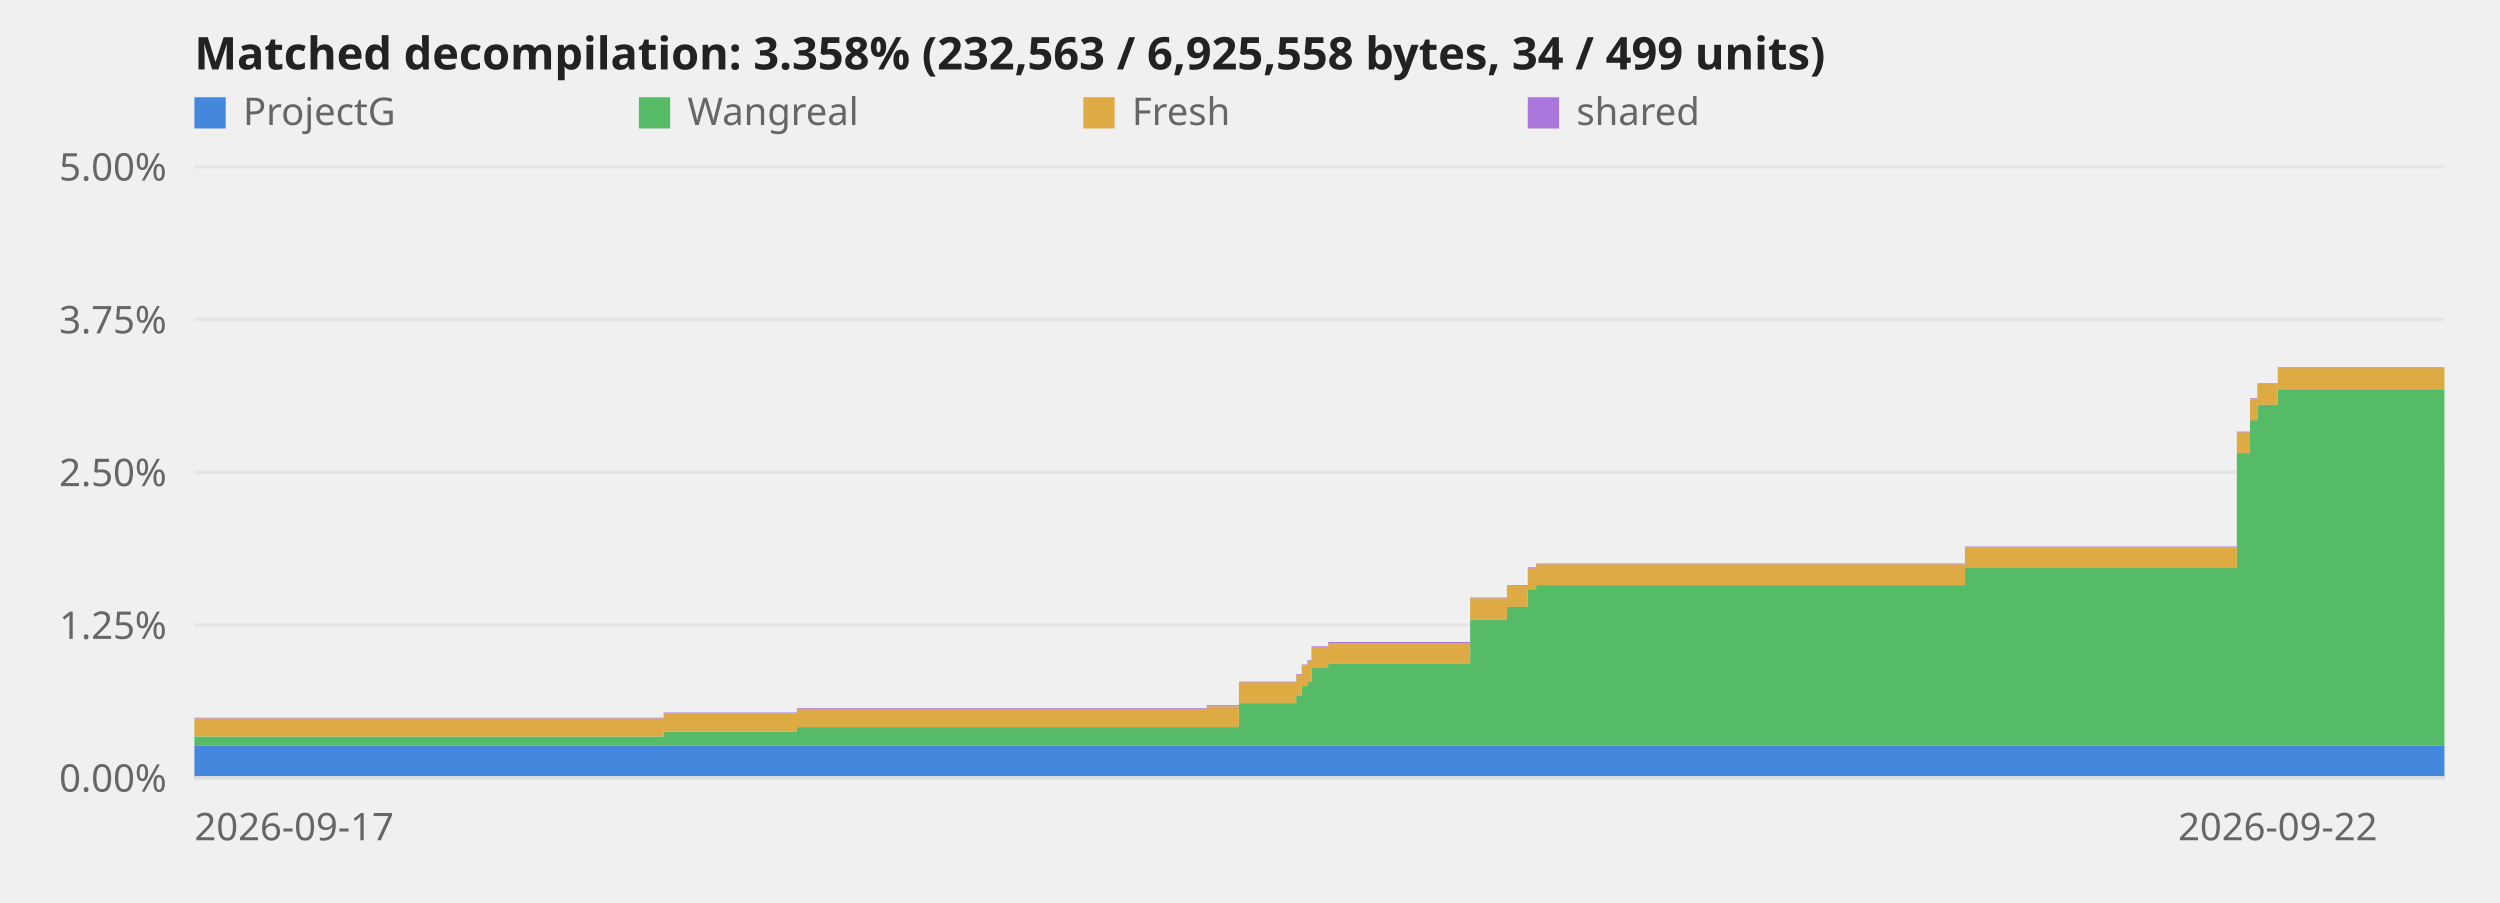
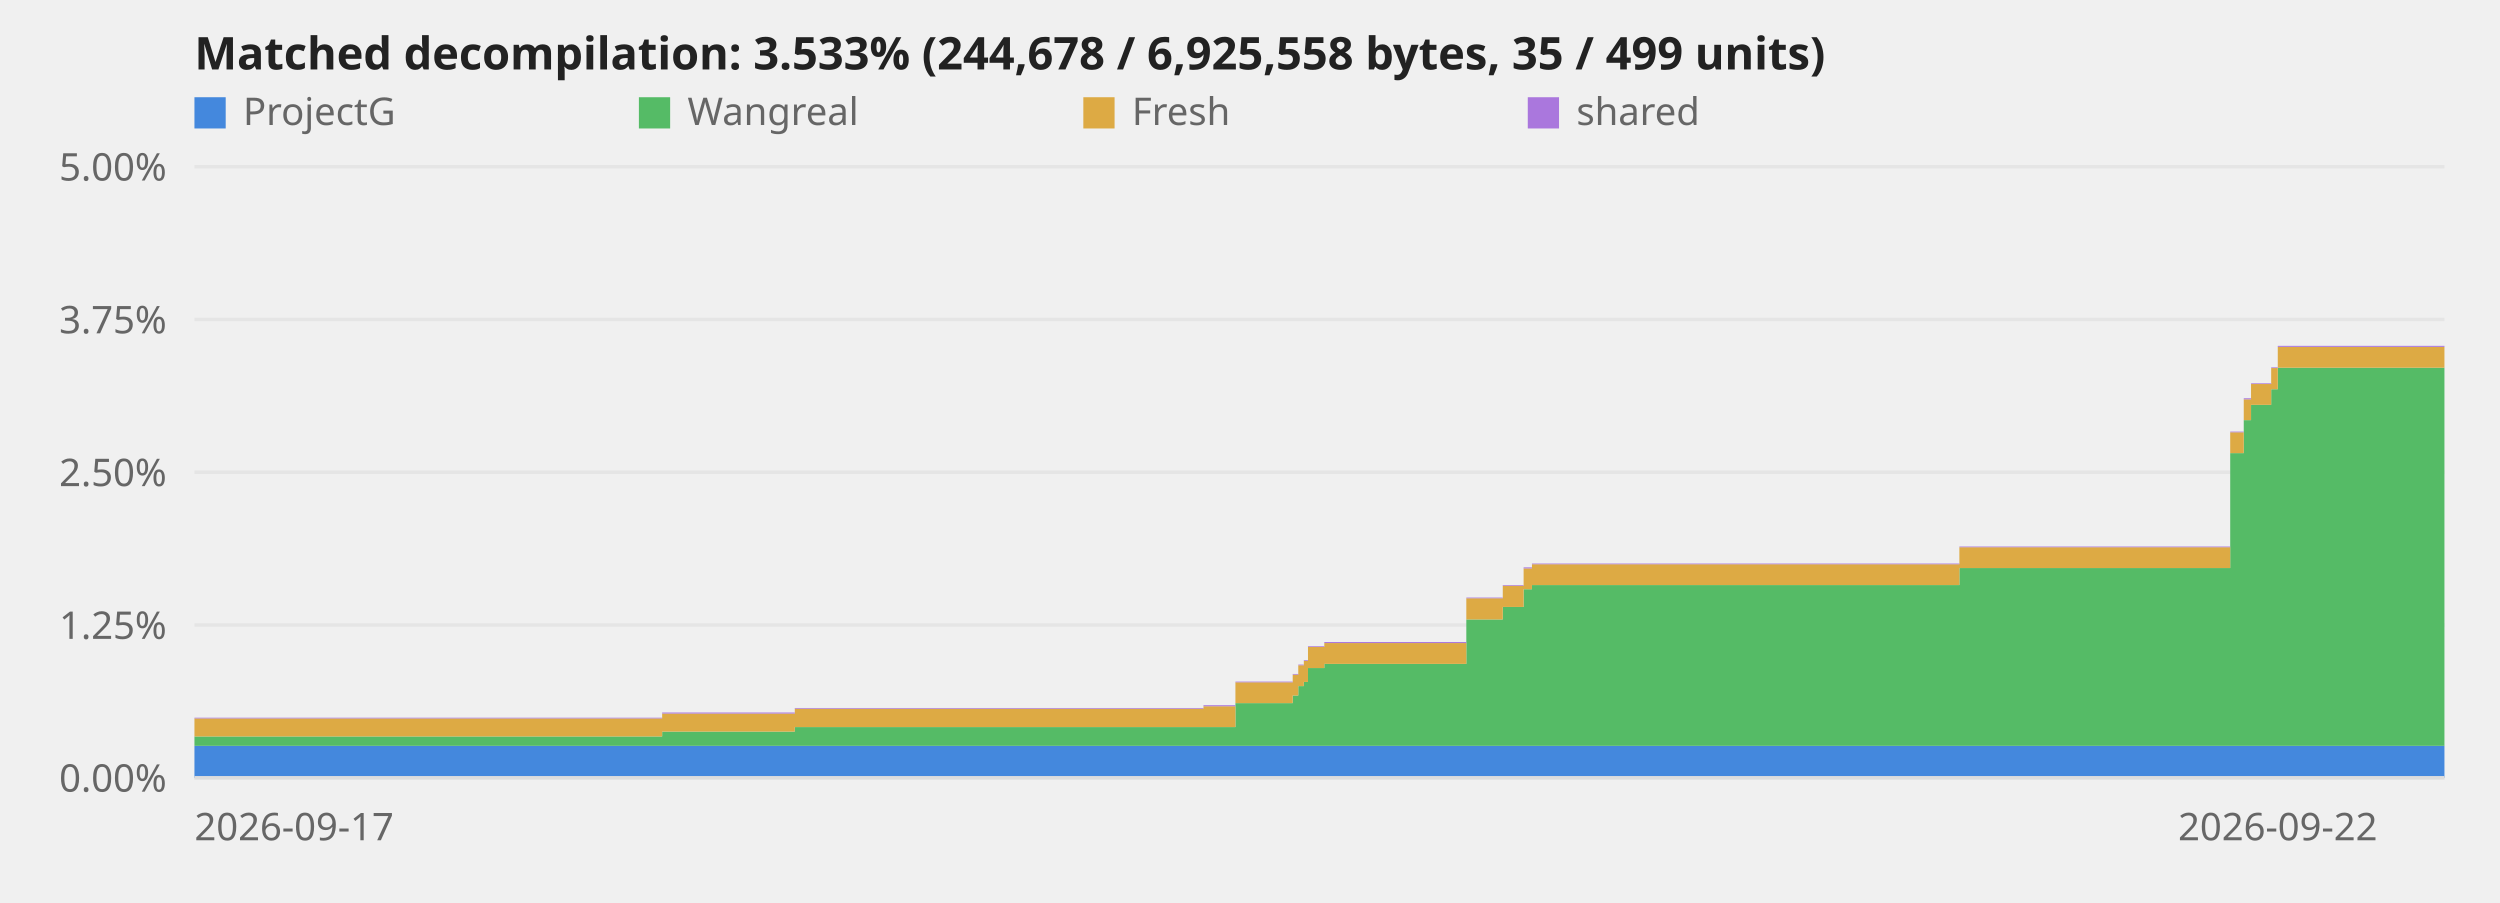
<svg xmlns="http://www.w3.org/2000/svg" viewBox="0 0 720 260" role="img" aria-label="Decompilation progress over time">
  <style>text{font:11px system-ui,sans-serif;fill:#666}.title{font-size:13px;font-weight:600;fill:#222}.axis{stroke:#ddd;stroke-width:1}@media (prefers-color-scheme:dark){svg{background-color:#0d1117}text{fill:#999}.title{fill:#fff}.axis{stroke:#344}}</style>
  <line class="axis" x1="56" y1="224.0" x2="704" y2="224.0" opacity="0.6" />
  <text x="48" y="228.0" text-anchor="end">0.00%</text>
  <line class="axis" x1="56" y1="180.0" x2="704" y2="180.0" opacity="0.6" />
  <text x="48" y="184.0" text-anchor="end">1.25%</text>
  <line class="axis" x1="56" y1="136.0" x2="704" y2="136.0" opacity="0.6" />
  <text x="48" y="140.0" text-anchor="end">2.50%</text>
  <line class="axis" x1="56" y1="92.0" x2="704" y2="92.0" opacity="0.6" />
  <text x="48" y="96.0" text-anchor="end">3.75%</text>
  <line class="axis" x1="56" y1="48.0" x2="704" y2="48.0" opacity="0.6" />
  <text x="48" y="52.0" text-anchor="end">5.00%</text>
-   <polygon points="56.0,214.8 191.1,214.8 191.1,214.8 191.2,214.8 191.2,214.8 229.5,214.8 229.5,214.8 347.5,214.8 347.5,214.8 356.8,214.8 356.8,214.8 373.3,214.8 373.3,214.8 374.9,214.8 374.9,214.8 376.5,214.8 376.5,214.8 377.7,214.8 377.7,214.8 382.5,214.8 382.5,214.8 423.4,214.8 423.4,214.8 434.0,214.8 434.0,214.8 440.0,214.8 440.0,214.8 442.4,214.8 442.4,214.8 565.9,214.8 565.9,214.8 644.2,214.8 644.2,214.8 648.0,214.8 648.0,214.8 650.1,214.8 650.1,214.8 656.0,214.8 656.0,214.8 704.0,214.8 704.0,224.0 656.0,224.0 656.0,224.0 650.1,224.0 650.1,224.0 648.0,224.0 648.0,224.0 644.2,224.0 644.2,224.0 565.9,224.0 565.9,224.0 442.4,224.0 442.4,224.0 440.0,224.0 440.0,224.0 434.0,224.0 434.0,224.0 423.4,224.0 423.4,224.0 382.5,224.0 382.5,224.0 377.7,224.0 377.7,224.0 376.5,224.0 376.5,224.0 374.9,224.0 374.9,224.0 373.3,224.0 373.3,224.0 356.8,224.0 356.8,224.0 347.5,224.0 347.5,224.0 229.5,224.0 229.5,224.0 191.2,224.0 191.2,224.0 191.1,224.0 191.1,224.0 56.0,224.0" fill="#48d" />
-   <polygon points="56.0,212.1 191.1,212.1 191.1,210.7 191.2,210.7 191.2,210.7 229.5,210.7 229.5,209.4 347.5,209.4 347.5,209.4 356.8,209.4 356.8,202.5 373.3,202.5 373.3,200.3 374.9,200.3 374.9,197.6 376.5,197.6 376.5,196.4 377.7,196.4 377.7,192.4 382.5,192.4 382.5,191.2 423.4,191.2 423.4,178.4 434.0,178.4 434.0,174.8 440.0,174.8 440.0,169.7 442.4,169.7 442.4,168.5 565.9,168.5 565.9,163.6 644.2,163.6 644.2,130.5 648.0,130.5 648.0,121.0 650.1,121.0 650.1,116.6 656.0,116.6 656.0,112.1 704.0,112.1 704.0,214.8 656.0,214.8 656.0,214.8 650.1,214.8 650.1,214.8 648.0,214.8 648.0,214.8 644.2,214.8 644.2,214.8 565.9,214.8 565.9,214.8 442.4,214.8 442.4,214.8 440.0,214.8 440.0,214.8 434.0,214.8 434.0,214.8 423.4,214.8 423.4,214.8 382.5,214.8 382.5,214.8 377.7,214.8 377.7,214.8 376.5,214.8 376.5,214.8 374.9,214.8 374.9,214.8 373.3,214.8 373.3,214.8 356.8,214.8 356.8,214.8 347.5,214.8 347.5,214.8 229.5,214.8 229.5,214.8 191.2,214.8 191.2,214.8 191.1,214.8 191.1,214.8 56.0,214.8" fill="#5b6" />
-   <polygon points="56.0,206.9 191.1,206.9 191.1,205.5 191.2,205.5 191.2,205.5 229.5,205.5 229.5,204.1 347.5,204.1 347.5,203.4 356.8,203.4 356.8,196.5 373.3,196.5 373.3,194.3 374.9,194.3 374.9,191.6 376.5,191.6 376.5,190.3 377.7,190.3 377.7,186.3 382.5,186.3 382.5,185.2 423.4,185.2 423.4,172.3 434.0,172.3 434.0,168.7 440.0,168.7 440.0,163.7 442.4,163.7 442.4,162.5 565.9,162.5 565.9,157.6 644.2,157.6 644.2,124.5 648.0,124.5 648.0,115.0 650.1,115.0 650.1,110.6 656.0,110.6 656.0,106.0 704.0,106.0 704.0,112.1 656.0,112.1 656.0,116.6 650.1,116.6 650.1,121.0 648.0,121.0 648.0,130.5 644.2,130.5 644.2,163.6 565.9,163.6 565.9,168.5 442.4,168.5 442.4,169.7 440.0,169.7 440.0,174.8 434.0,174.8 434.0,178.4 423.4,178.4 423.4,191.2 382.5,191.2 382.5,192.4 377.7,192.4 377.7,196.4 376.5,196.4 376.5,197.6 374.9,197.6 374.9,200.3 373.3,200.3 373.3,202.5 356.8,202.5 356.8,209.4 347.5,209.4 347.5,209.4 229.5,209.4 229.5,210.7 191.2,210.7 191.2,210.7 191.1,210.7 191.1,212.1 56.0,212.1" fill="#da4" />
-   <polygon points="56.0,206.7 191.1,206.7 191.1,205.2 191.2,205.2 191.2,205.2 229.5,205.2 229.5,203.9 347.5,203.9 347.5,203.1 356.8,203.1 356.8,196.3 373.3,196.3 373.3,194.1 374.9,194.1 374.9,191.4 376.5,191.4 376.5,190.1 377.7,190.1 377.7,186.1 382.5,186.1 382.5,184.9 423.4,184.9 423.4,172.1 434.0,172.1 434.0,168.5 440.0,168.5 440.0,163.4 442.4,163.4 442.4,162.3 565.9,162.3 565.9,157.4 644.2,157.4 644.2,124.3 648.0,124.3 648.0,114.7 650.1,114.7 650.1,110.4 656.0,110.4 656.0,105.8 704.0,105.8 704.0,106.0 656.0,106.0 656.0,110.6 650.1,110.6 650.1,115.0 648.0,115.0 648.0,124.5 644.2,124.5 644.2,157.6 565.9,157.6 565.9,162.5 442.4,162.5 442.4,163.7 440.0,163.7 440.0,168.7 434.0,168.7 434.0,172.3 423.4,172.3 423.4,185.2 382.5,185.2 382.5,186.3 377.7,186.3 377.7,190.3 376.5,190.3 376.5,191.6 374.9,191.6 374.9,194.3 373.3,194.3 373.3,196.5 356.8,196.5 356.8,203.4 347.5,203.4 347.5,204.1 229.5,204.1 229.5,205.5 191.2,205.5 191.2,205.5 191.1,205.5 191.1,206.9 56.0,206.9" fill="#a7d" />
+   <polygon points="56.0,214.8 190.7,214.8 190.7,214.8 190.7,214.8 190.7,214.8 228.9,214.8 228.9,214.8 346.6,214.8 346.6,214.8 355.8,214.8 355.8,214.8 372.3,214.8 372.3,214.8 373.9,214.8 373.9,214.8 375.5,214.8 375.5,214.8 376.7,214.8 376.7,214.8 381.4,214.8 381.4,214.8 422.3,214.8 422.3,214.8 432.8,214.8 432.8,214.8 438.8,214.8 438.8,214.8 441.2,214.8 441.2,214.8 564.3,214.8 564.3,214.8 642.3,214.8 642.3,214.8 646.2,214.8 646.2,214.8 648.3,214.8 648.3,214.8 654.1,214.8 654.1,214.8 656.0,214.8 656.0,214.8 704.0,214.8 704.0,224.0 656.0,224.0 656.0,224.0 654.1,224.0 654.1,224.0 648.3,224.0 648.3,224.0 646.2,224.0 646.2,224.0 642.3,224.0 642.3,224.0 564.3,224.0 564.3,224.0 441.2,224.0 441.2,224.0 438.8,224.0 438.8,224.0 432.8,224.0 432.8,224.0 422.3,224.0 422.3,224.0 381.4,224.0 381.4,224.0 376.7,224.0 376.7,224.0 375.5,224.0 375.5,224.0 373.9,224.0 373.9,224.0 372.3,224.0 372.3,224.0 355.8,224.0 355.8,224.0 346.6,224.0 346.6,224.0 228.9,224.0 228.9,224.0 190.7,224.0 190.7,224.0 190.7,224.0 190.7,224.0 56.0,224.0" fill="#48d" />
+   <polygon points="56.0,212.1 190.7,212.1 190.7,210.7 190.7,210.7 190.7,210.7 228.9,210.7 228.9,209.4 346.6,209.4 346.6,209.4 355.8,209.4 355.8,202.5 372.3,202.5 372.3,200.3 373.9,200.3 373.9,197.6 375.5,197.6 375.5,196.4 376.7,196.4 376.7,192.4 381.4,192.4 381.4,191.2 422.3,191.2 422.3,178.4 432.8,178.4 432.8,174.8 438.8,174.8 438.8,169.7 441.2,169.7 441.2,168.5 564.3,168.5 564.3,163.6 642.3,163.6 642.3,130.5 646.2,130.5 646.2,121.0 648.3,121.0 648.3,116.6 654.1,116.6 654.1,112.1 656.0,112.1 656.0,105.9 704.0,105.9 704.0,214.8 656.0,214.8 656.0,214.8 654.1,214.8 654.1,214.8 648.3,214.8 648.3,214.8 646.2,214.8 646.2,214.8 642.3,214.8 642.3,214.8 564.3,214.8 564.3,214.8 441.2,214.8 441.2,214.8 438.8,214.8 438.8,214.8 432.8,214.8 432.8,214.8 422.3,214.8 422.3,214.8 381.4,214.8 381.4,214.8 376.7,214.8 376.7,214.8 375.5,214.8 375.5,214.8 373.9,214.8 373.9,214.8 372.3,214.8 372.3,214.8 355.8,214.8 355.8,214.8 346.6,214.8 346.6,214.8 228.9,214.8 228.9,214.8 190.7,214.8 190.7,214.8 190.7,214.8 190.7,214.8 56.0,214.8" fill="#5b6" />
+   <polygon points="56.0,206.9 190.7,206.9 190.7,205.5 190.7,205.5 190.7,205.5 228.9,205.5 228.9,204.1 346.6,204.1 346.6,203.4 355.8,203.4 355.8,196.5 372.3,196.5 372.3,194.3 373.9,194.3 373.9,191.6 375.5,191.6 375.5,190.3 376.7,190.3 376.7,186.3 381.4,186.3 381.4,185.2 422.3,185.2 422.3,172.3 432.8,172.3 432.8,168.7 438.8,168.7 438.8,163.7 441.2,163.7 441.2,162.5 564.3,162.5 564.3,157.6 642.3,157.6 642.3,124.5 646.2,124.5 646.2,115.0 648.3,115.0 648.3,110.6 654.1,110.6 654.1,106.0 656.0,106.0 656.0,99.9 704.0,99.9 704.0,105.9 656.0,105.9 656.0,112.1 654.1,112.1 654.1,116.6 648.3,116.6 648.3,121.0 646.2,121.0 646.2,130.5 642.3,130.5 642.3,163.6 564.3,163.6 564.3,168.5 441.2,168.5 441.2,169.7 438.8,169.7 438.8,174.8 432.8,174.8 432.8,178.4 422.3,178.4 422.3,191.2 381.4,191.2 381.4,192.4 376.7,192.4 376.7,196.4 375.5,196.4 375.5,197.6 373.9,197.6 373.9,200.3 372.3,200.3 372.3,202.5 355.8,202.5 355.8,209.4 346.6,209.4 346.6,209.4 228.9,209.4 228.9,210.7 190.7,210.7 190.7,210.7 190.7,210.7 190.7,212.1 56.0,212.1" fill="#da4" />
+   <polygon points="56.0,206.7 190.7,206.7 190.7,205.2 190.7,205.2 190.7,205.2 228.9,205.2 228.9,203.9 346.6,203.9 346.6,203.1 355.8,203.1 355.8,196.3 372.3,196.3 372.3,194.1 373.9,194.1 373.9,191.4 375.5,191.4 375.5,190.1 376.7,190.1 376.7,186.1 381.4,186.1 381.4,184.9 422.3,184.9 422.3,172.1 432.8,172.1 432.8,168.5 438.8,168.5 438.8,163.4 441.2,163.4 441.2,162.3 564.3,162.3 564.3,157.4 642.3,157.4 642.3,124.3 646.2,124.3 646.2,114.7 648.3,114.7 648.3,110.4 654.1,110.4 654.1,105.8 656.0,105.8 656.0,99.6 704.0,99.6 704.0,99.9 656.0,99.9 656.0,106.0 654.1,106.0 654.1,110.6 648.3,110.6 648.3,115.0 646.2,115.0 646.2,124.5 642.3,124.5 642.3,157.6 564.3,157.6 564.3,162.5 441.2,162.5 441.2,163.7 438.8,163.7 438.8,168.7 432.8,168.7 432.8,172.3 422.3,172.3 422.3,185.2 381.4,185.2 381.4,186.3 376.7,186.3 376.7,190.3 375.5,190.3 375.5,191.6 373.9,191.6 373.9,194.3 372.3,194.3 372.3,196.5 355.8,196.5 355.8,203.4 346.6,203.4 346.6,204.1 228.9,204.1 228.9,205.5 190.7,205.5 190.7,205.5 190.7,205.5 190.7,206.9 56.0,206.9" fill="#a7d" />
  <line class="axis" x1="56" y1="224" x2="704" y2="224" />
  <text x="56.0" y="242" text-anchor="start">2026-09-17</text>
  <text x="656.0" y="242" text-anchor="middle">2026-09-22</text>
-   <text class="title" x="56" y="20">Matched decompilation: 3.358% (232,563 / 6,925,558 bytes, 34 / 499 units)</text>
+   <text class="title" x="56" y="20">Matched decompilation: 3.533% (244,678 / 6,925,558 bytes, 35 / 499 units)</text>
  <rect x="56" y="28" width="9" height="9" fill="#48d" />
  <text x="70" y="36">ProjectG</text>
  <rect x="184" y="28" width="9" height="9" fill="#5b6" />
  <text x="198" y="36">Wangreal</text>
  <rect x="312" y="28" width="9" height="9" fill="#da4" />
  <text x="326" y="36">Fresh</text>
  <rect x="440" y="28" width="9" height="9" fill="#a7d" />
  <text x="454" y="36">shared</text>
</svg>
